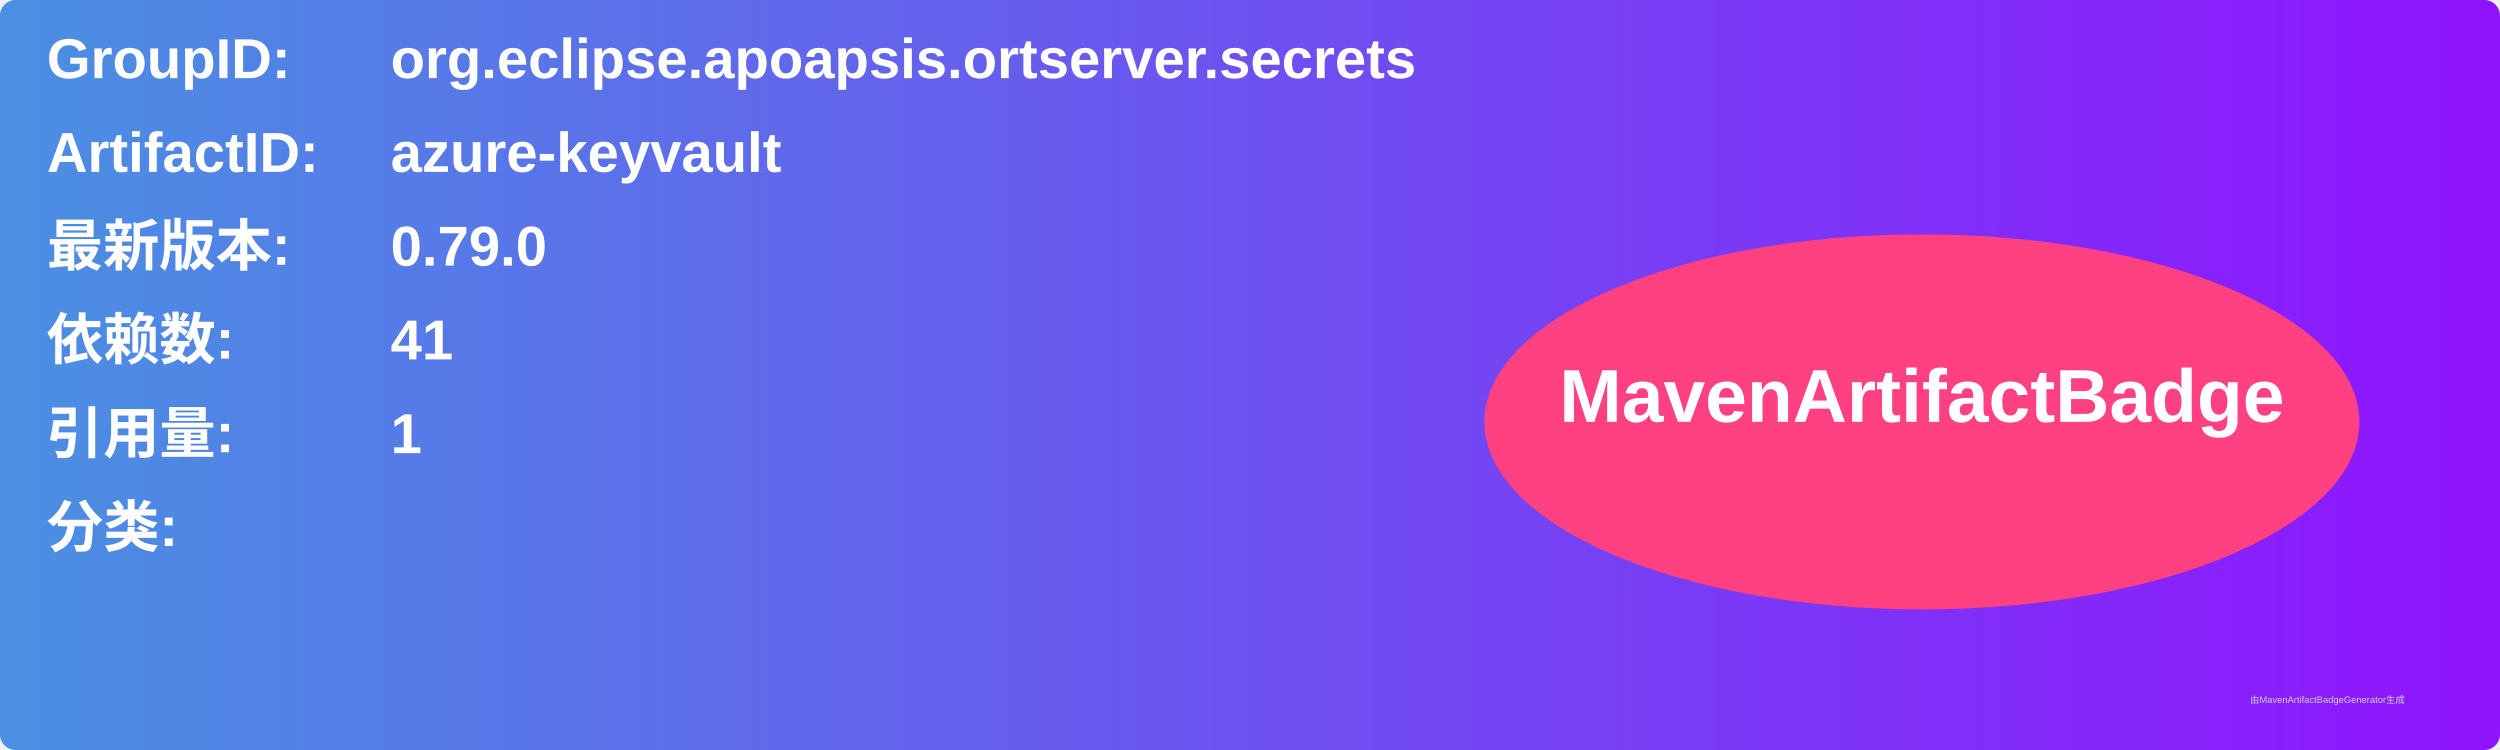
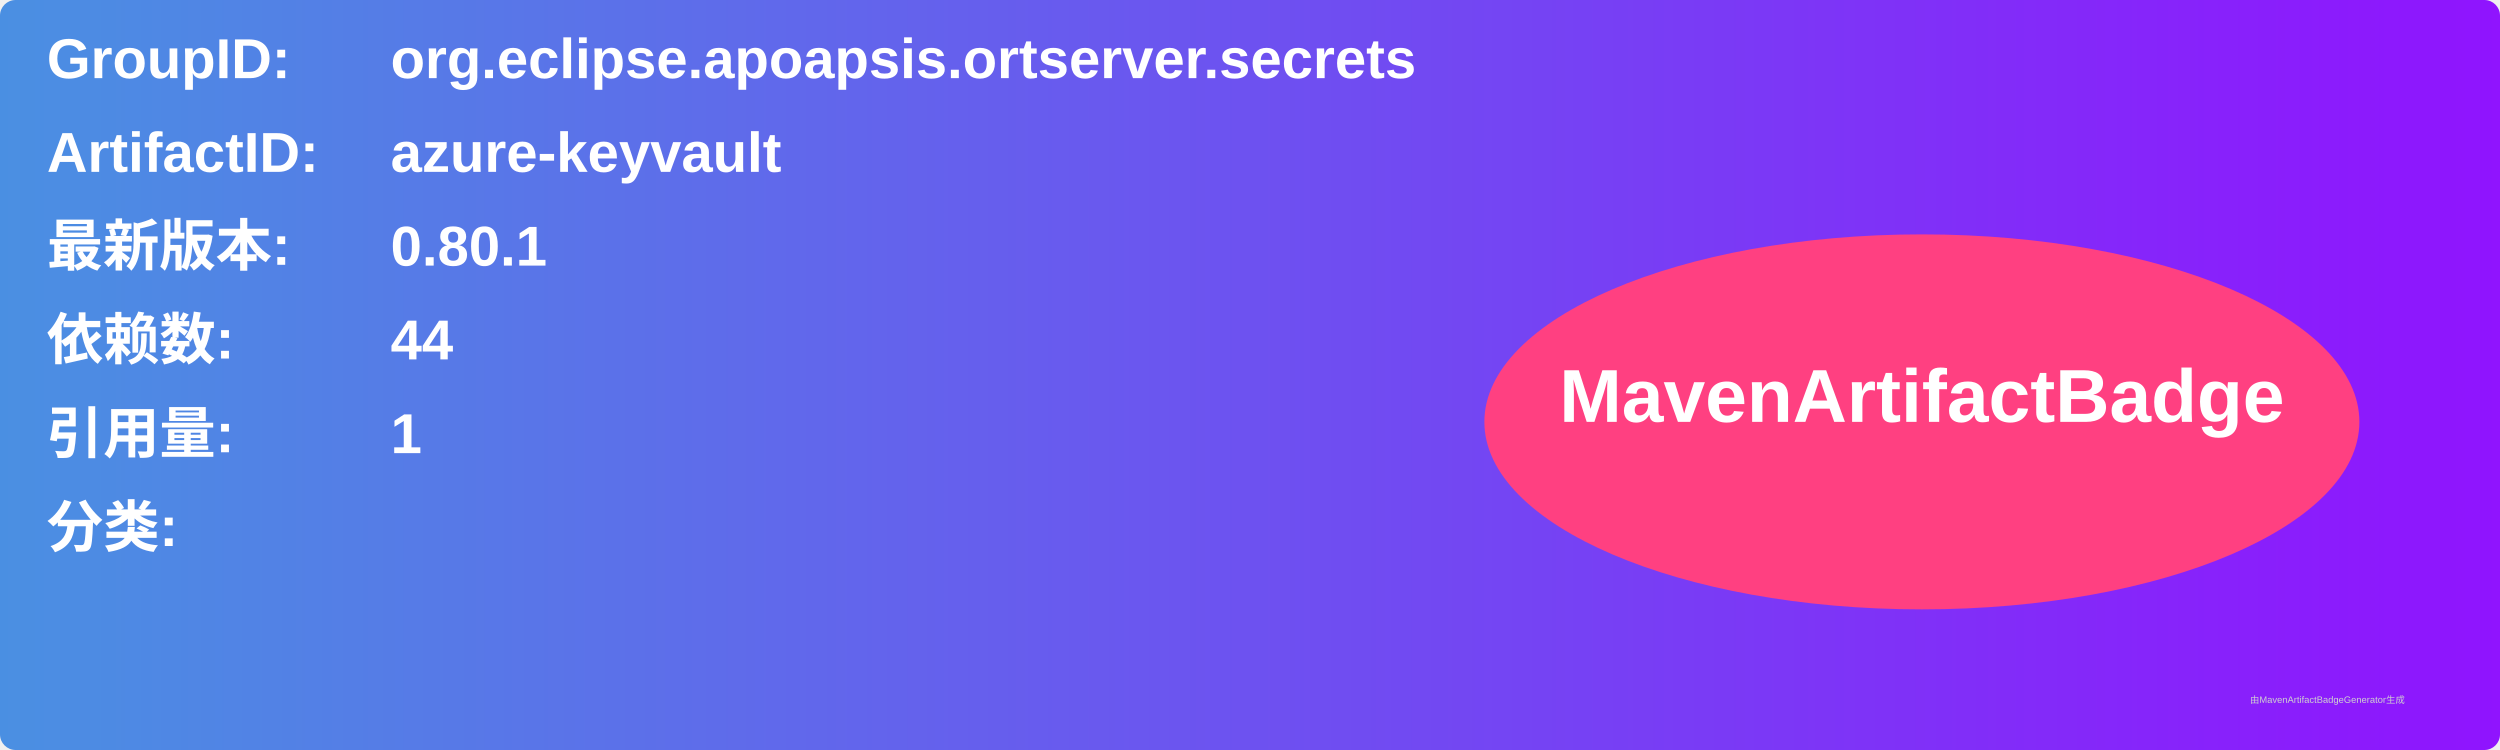
<svg xmlns="http://www.w3.org/2000/svg" width="800" height="240" viewBox="0 0 800 240">
  <linearGradient id="grad" x1="0%" y1="0%" x2="100%" y2="0%">
    <stop offset="0%" stop-color="#4a90e2" />
    <stop offset="100%" stop-color="#9013fe" />
  </linearGradient>
  <rect width="100%" height="100%" rx="5" ry="5" fill="url(#grad)" />
  <g transform="translate(15, 15)">
    <text x="0" y="10" font-family="Arial" font-size="18" fill="white" font-weight="bold" width="260">GroupID:</text>
    <text x="110" y="10" font-family="Arial" font-size="18" fill="white" font-weight="bold" width="460">org.eclipse.apoapsis.ortserver.secrets</text>
    <text x="0" y="40" font-family="Arial" font-size="18" fill="white" font-weight="bold" width="260">ArtifactID:</text>
    <text x="110" y="40" font-family="Arial" font-size="18" fill="white" font-weight="bold" width="460">azure-keyvault</text>
    <text x="0" y="70" font-family="Arial" font-size="18" fill="white" font-weight="bold">最新版本:</text>
    <text x="110" y="70" font-family="Arial" font-size="18" fill="white" font-weight="bold">
-       <tspan font-weight="bold">0.79.0</tspan>
+       <tspan font-weight="bold">0.80.1</tspan>
    </text>
    <text x="0" y="100" font-family="Arial" font-size="18" fill="white" font-weight="bold">依赖数: </text>
    <text x="110" y="100" font-family="Arial" font-size="18" fill="white">
-       <tspan font-weight="bold">41</tspan>
+       <tspan font-weight="bold">44</tspan>
    </text>
    <text x="0" y="130" font-family="Arial" font-size="18" fill="white" font-weight="bold">引用量: </text>
    <text x="110" y="130" font-family="Arial" font-size="18" fill="white">
      <tspan font-weight="bold">1</tspan>
    </text>
    <text x="0" y="160" font-family="Arial" font-size="18" fill="white" font-weight="bold">分类:</text>
    <text x="10" y="190" font-family="Arial" font-size="10" fill="white">
      <tspan font-weight="bold" />
    </text>
    <ellipse cx="600" cy="120" rx="140" ry="60" fill="#ff4081" />
    <text x="600" y="120" text-anchor="middle" font-family="Arial" font-size="24" fill="white" font-weight="bold">MavenArtifactBadge</text>
  </g>
  <text x="720" y="225" font-family="Arial" font-size="3" fill="#d0d0d0">由MavenArtifactBadgeGenerator生成</text>
</svg>
